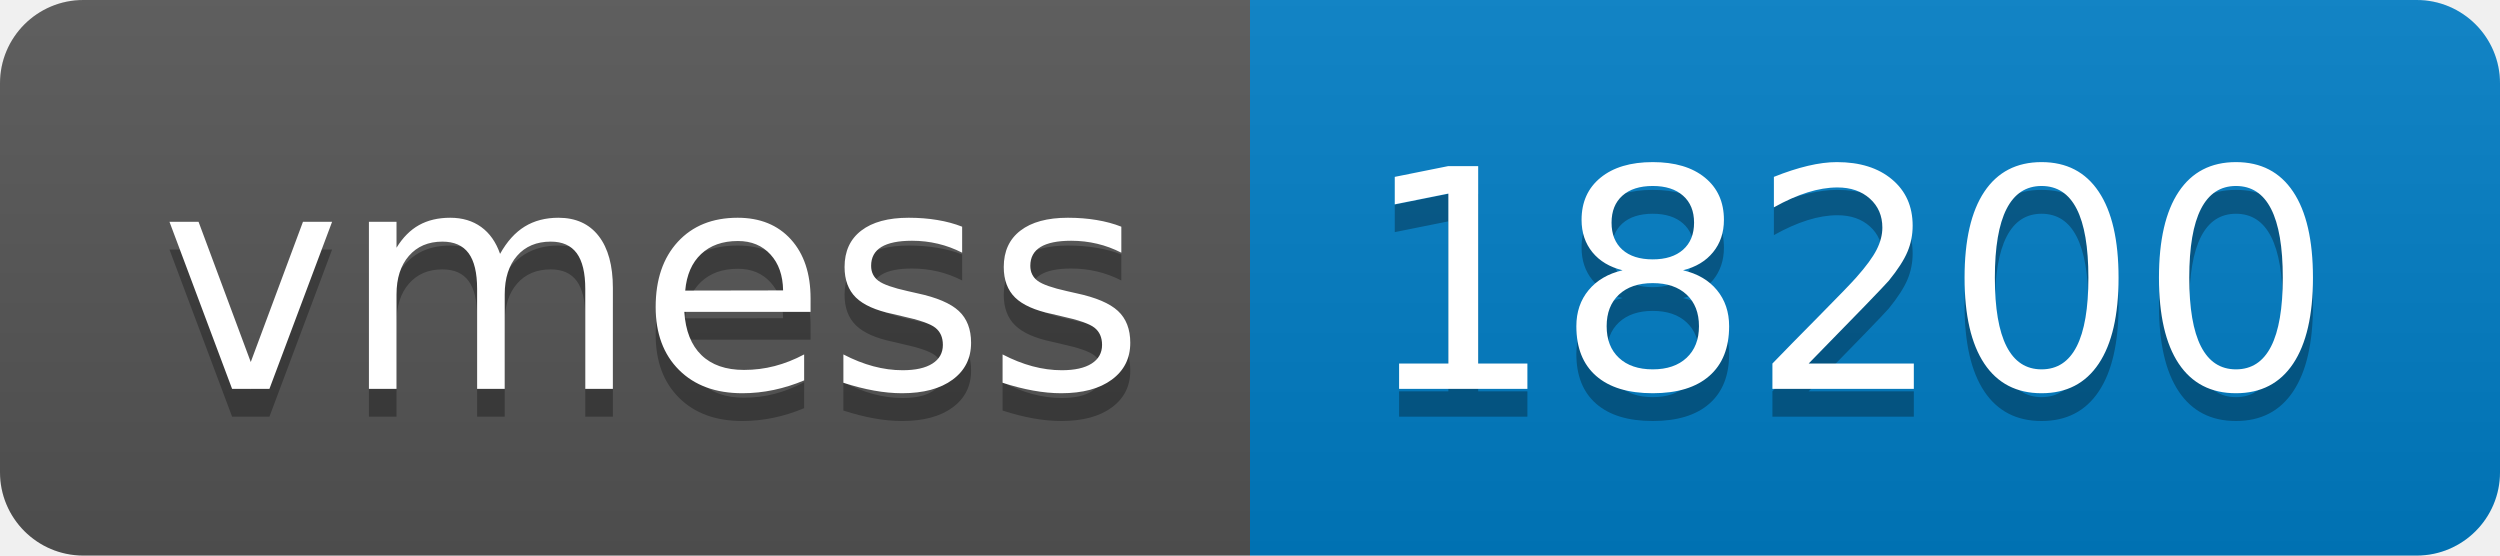
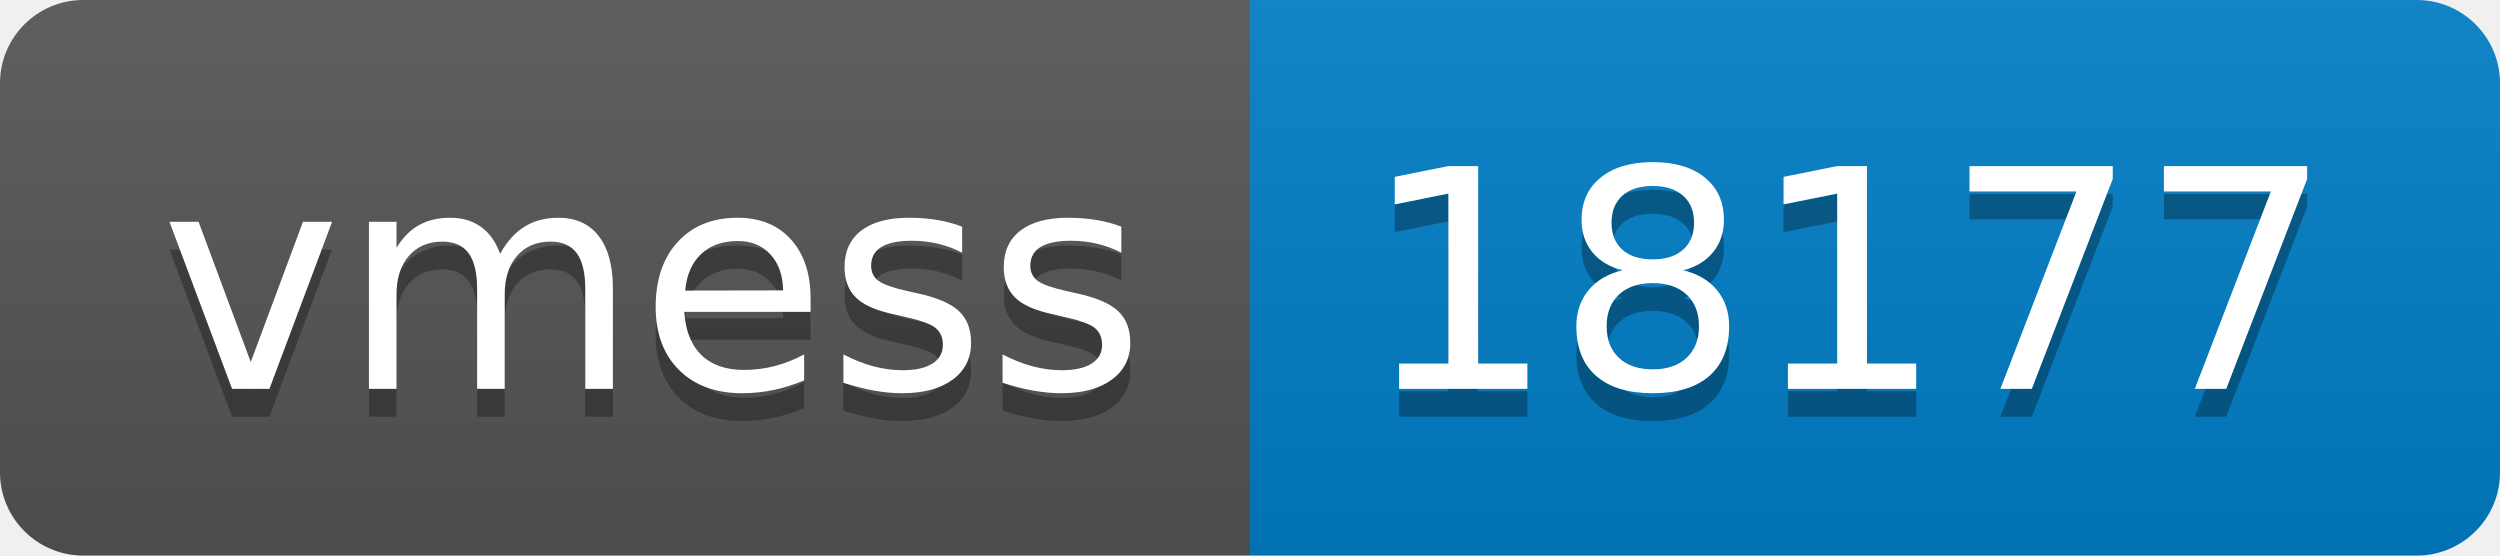
- <svg xmlns="http://www.w3.org/2000/svg" width="90" height="20" role="img" aria-label="vmess: 18200">
+ <svg xmlns="http://www.w3.org/2000/svg" width="90" height="20" role="img" aria-label="vmess: 18177">
  <linearGradient id="s" x2="0" y2="100%">
    <stop offset="0" stop-color="#bbb" stop-opacity=".1" />
    <stop offset="1" stop-opacity=".1" />
  </linearGradient>
  <clipPath id="r">
    <rect width="90" height="20" rx="3" fill="#fff" />
  </clipPath>
  <g clip-path="url(#r)">
    <rect width="45" height="20" fill="#555" />
    <rect x="45" width="45" height="20" fill="#007ec6" />
    <rect width="90" height="20" fill="url(#s)" />
  </g>
  <g fill="#fff" text-anchor="middle" font-family="Verdana,Geneva,DejaVu Sans,sans-serif" text-rendering="geometricPrecision" font-size="110">
    <text aria-hidden="true" x="235" y="150" fill="#010101" fill-opacity=".3" transform="scale(.1)" textLength="350">vmess</text>
    <text x="235" y="140" transform="scale(.1)" fill="#fff" textLength="350">vmess</text>
-     <text aria-hidden="true" x="665" y="150" fill="#010101" fill-opacity=".3" transform="scale(.1)" textLength="350">18200</text>
-     <text x="665" y="140" transform="scale(.1)" fill="#fff" textLength="350">18200</text>
+     <text aria-hidden="true" x="665" y="150" fill="#010101" fill-opacity=".3" transform="scale(.1)" textLength="350">18177</text>
+     <text x="665" y="140" transform="scale(.1)" fill="#fff" textLength="350">18177</text>
  </g>
</svg>
